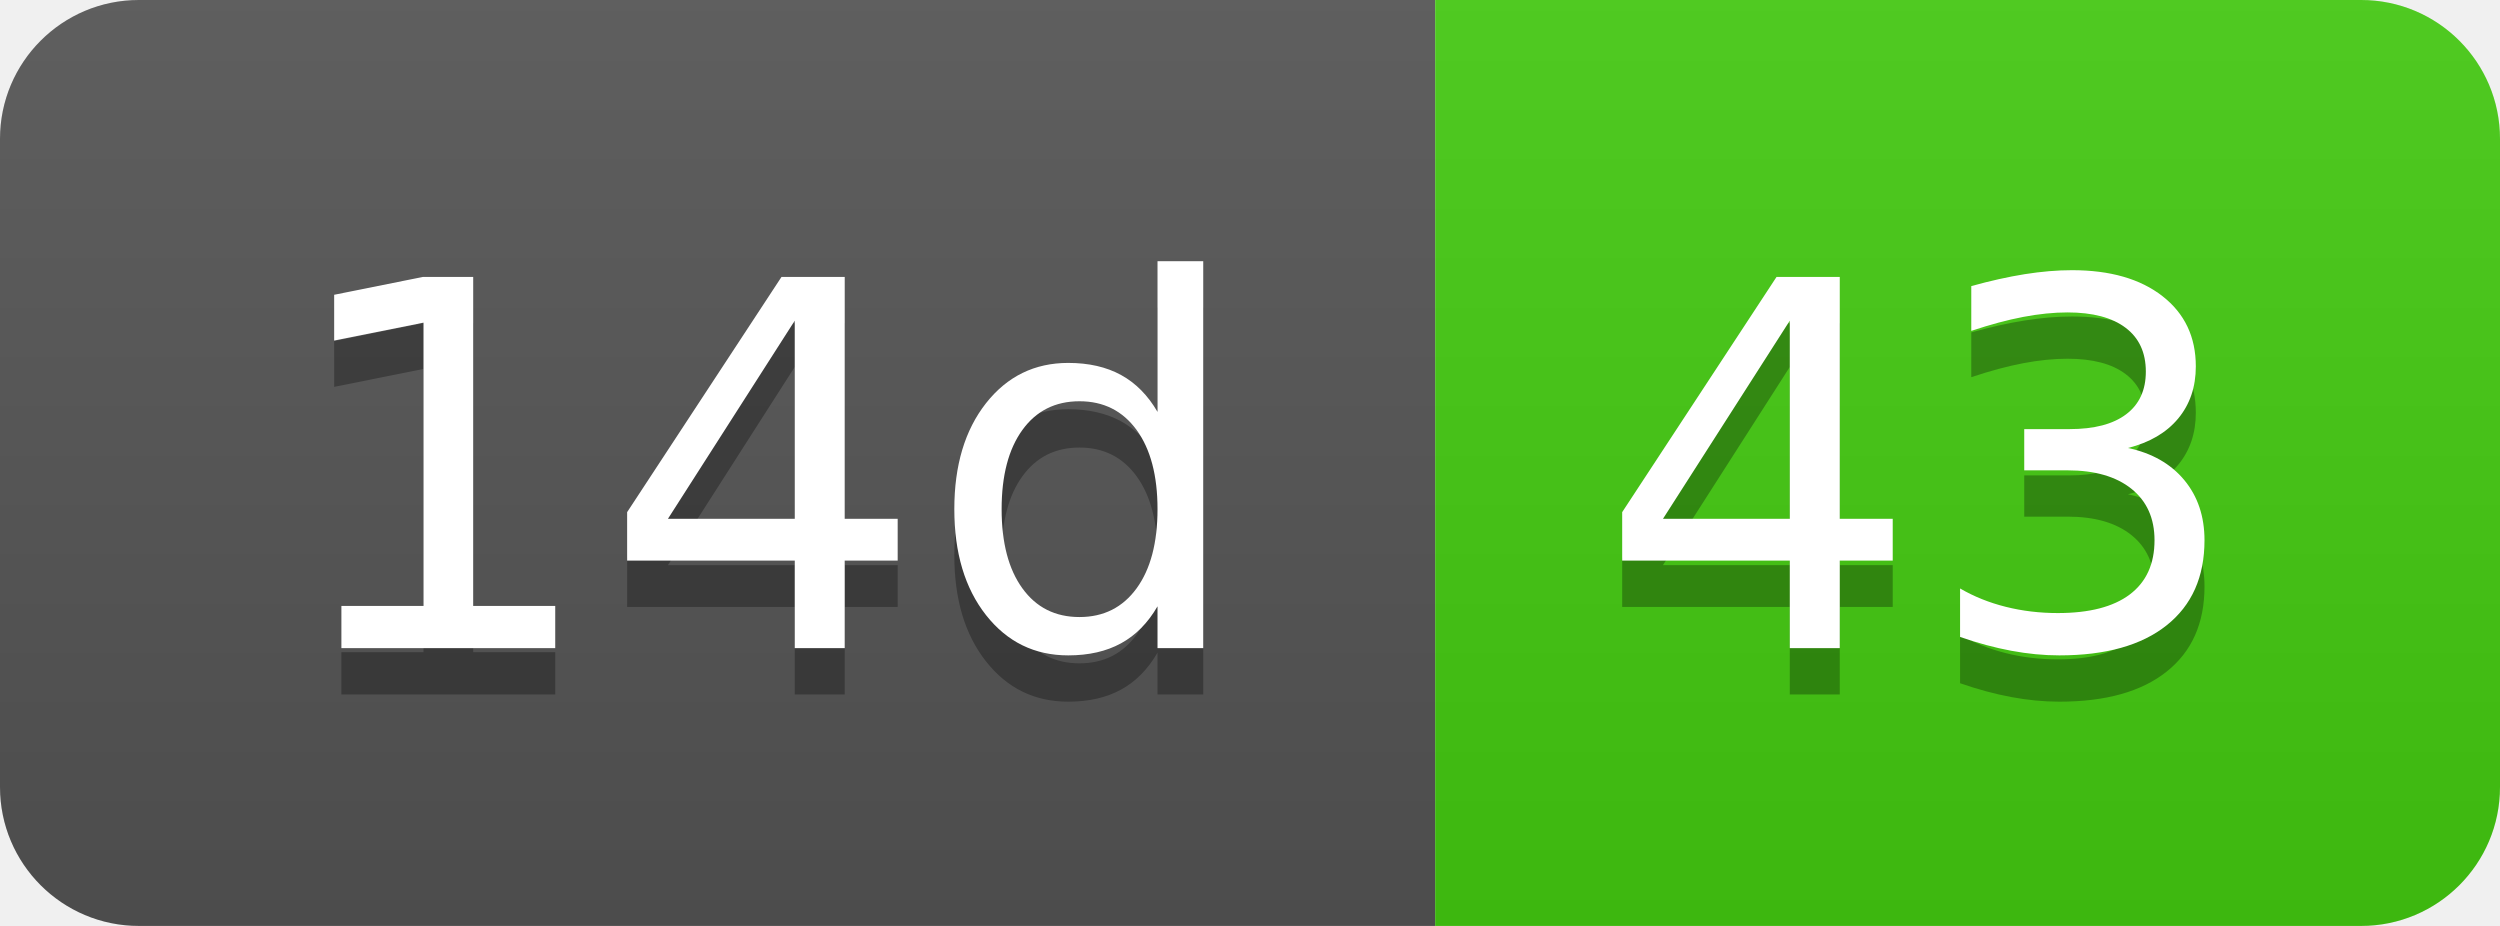
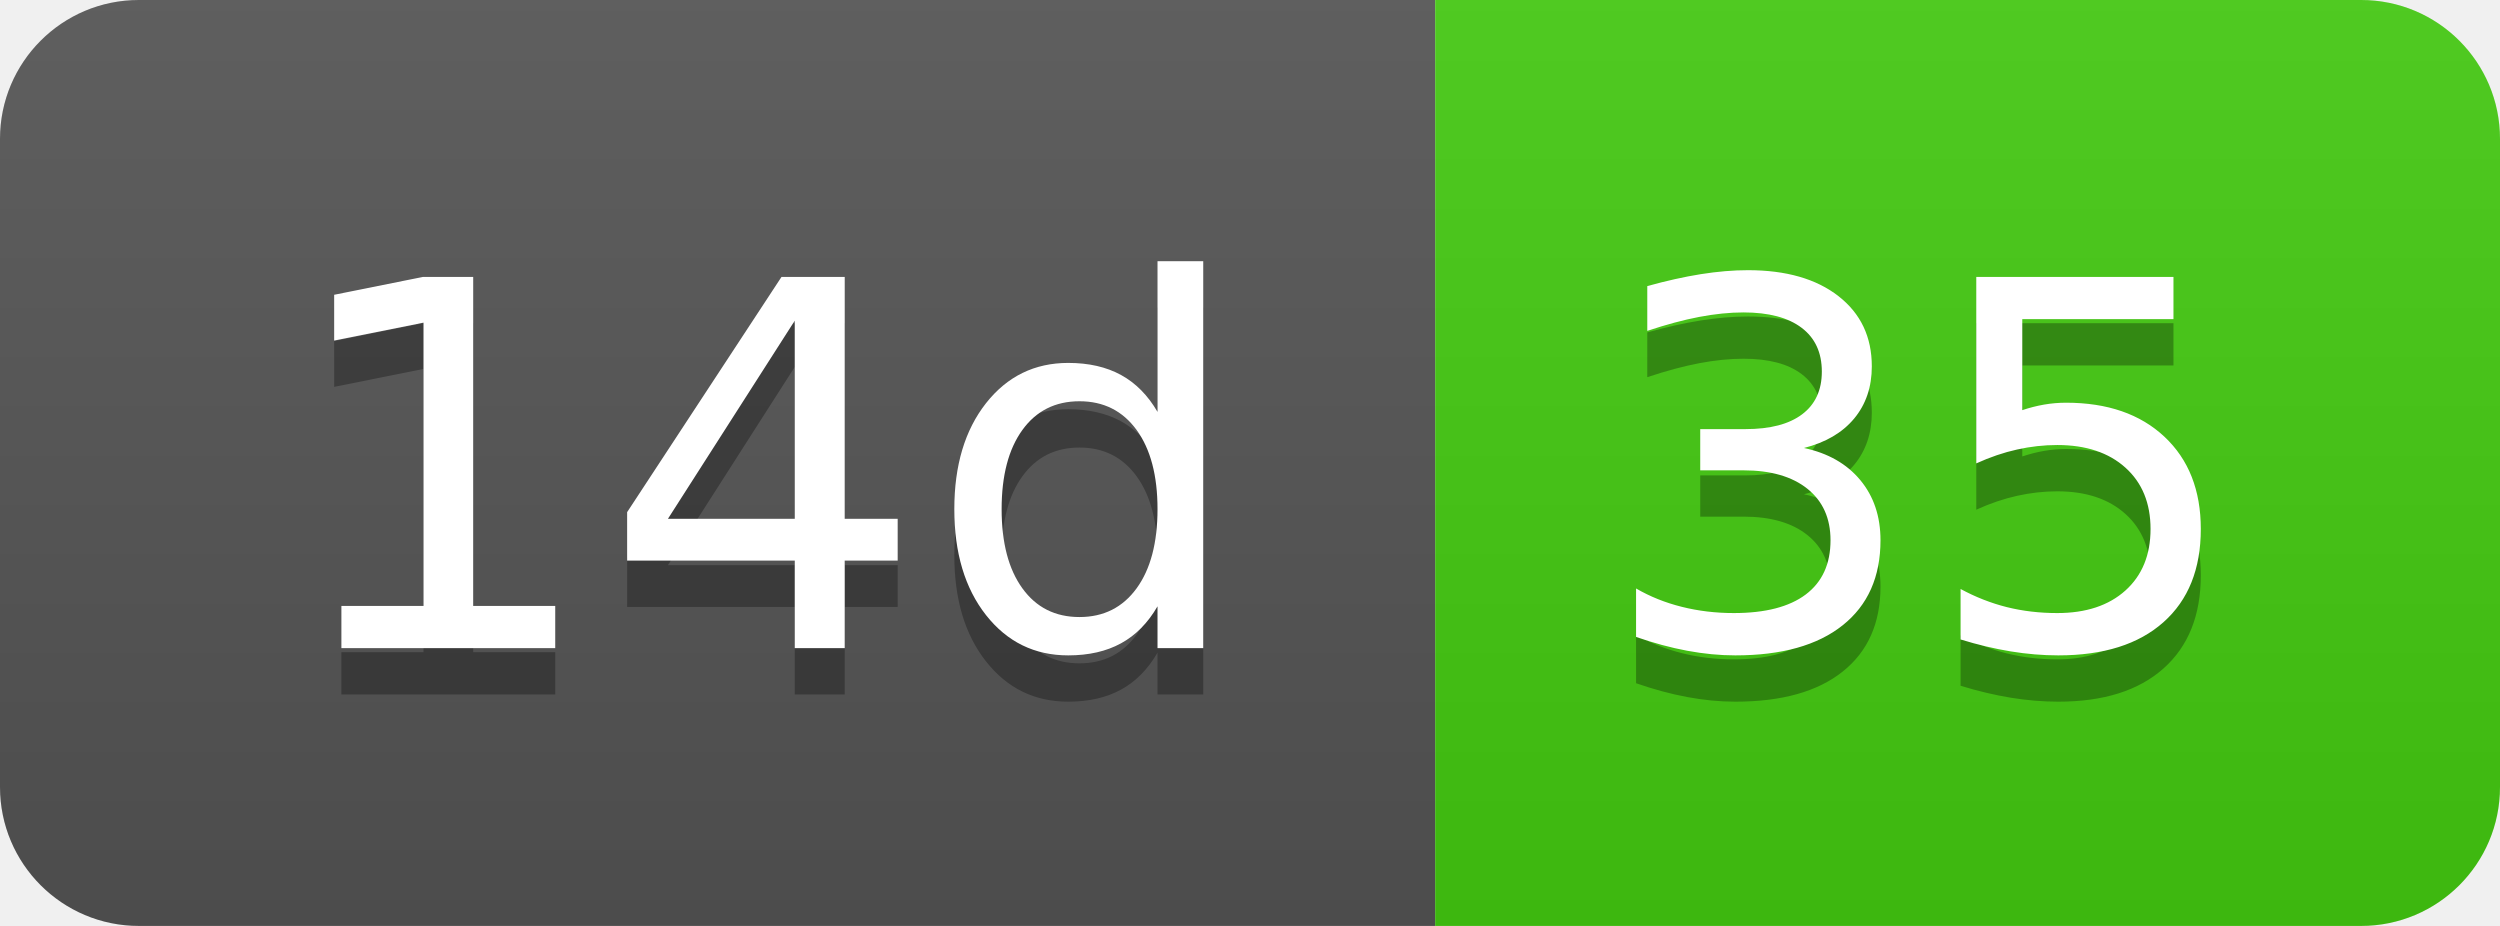
- <svg xmlns="http://www.w3.org/2000/svg" width="54" height="20" role="img" aria-label="14d: 43">
+ <svg xmlns="http://www.w3.org/2000/svg" width="54" height="20" role="img" aria-label="14d: 35">
  <linearGradient id="s" x2="0" y2="100%">
    <stop offset="0" stop-color="#bbb" stop-opacity=".1" />
    <stop offset="1" stop-opacity=".1" />
  </linearGradient>
  <clipPath id="r">
    <rect width="54" height="20" rx="3" fill="#fff" />
  </clipPath>
  <g clip-path="url(#r)">
    <rect width="31" height="20" fill="#555" />
    <rect x="31" width="23" height="20" fill="#4c1" />
    <rect width="54" height="20" fill="url(#s)" />
  </g>
  <g fill="#fff" text-anchor="middle" font-family="Verdana,Geneva,DejaVu Sans,sans-serif" text-rendering="geometricPrecision" font-size="110">
    <text aria-hidden="true" x="165" y="150" fill="#010101" fill-opacity=".3" transform="scale(.1)" textLength="210">14d</text>
    <text x="165" y="140" transform="scale(.1)" fill="#fff" textLength="210">14d</text>
-     <text aria-hidden="true" x="415" y="150" fill="#010101" fill-opacity=".3" transform="scale(.1)" textLength="130">43</text>
-     <text x="415" y="140" transform="scale(.1)" fill="#fff" textLength="130">43</text>
+     <text aria-hidden="true" x="415" y="150" fill="#010101" fill-opacity=".3" transform="scale(.1)" textLength="130">35</text>
+     <text x="415" y="140" transform="scale(.1)" fill="#fff" textLength="130">35</text>
  </g>
</svg>
